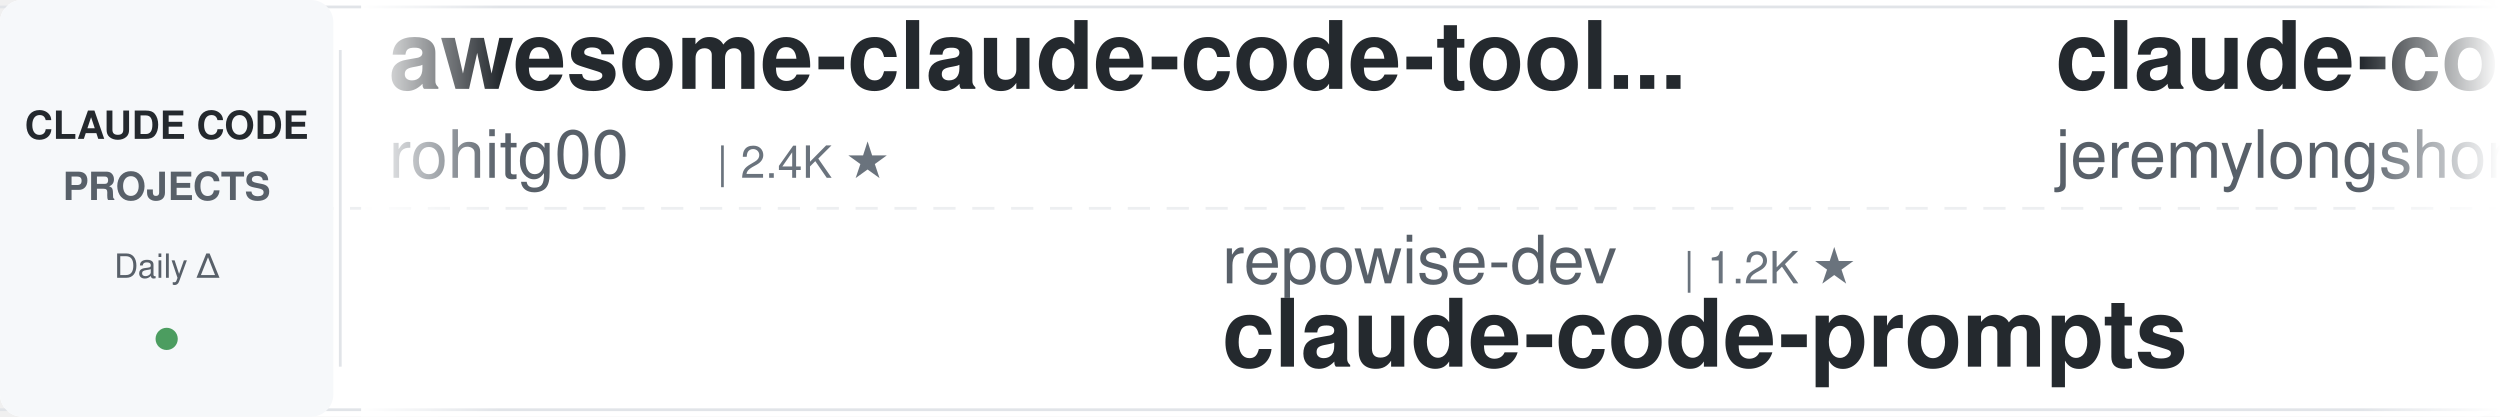
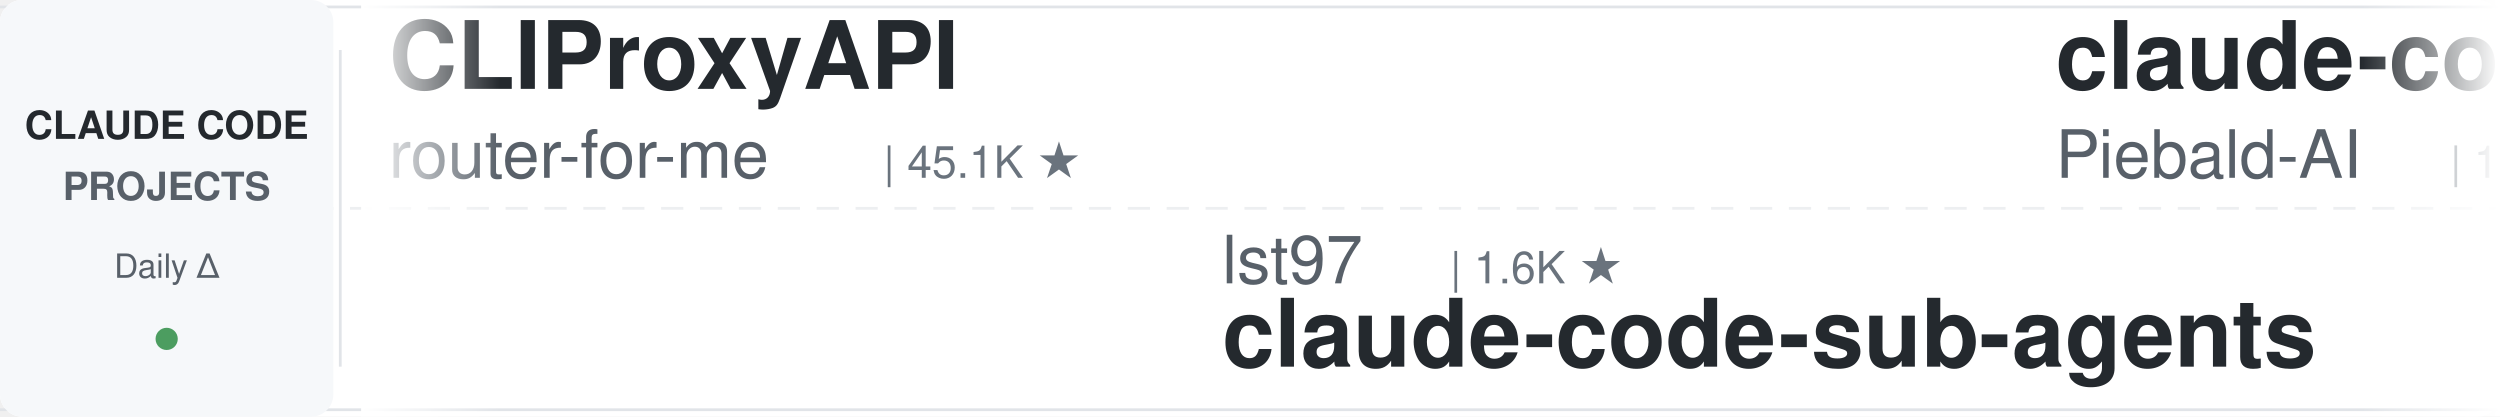
<svg xmlns="http://www.w3.org/2000/svg" width="900" height="150">
  <defs>
    <linearGradient id="leftFade" x1="0%" y1="0%" x2="100%" y2="0%">
      <stop offset="0%" style="stop-color:#ffffff;stop-opacity:1" />
      <stop offset="100%" style="stop-color:#ffffff;stop-opacity:0" />
    </linearGradient>
    <linearGradient id="rightFade" x1="0%" y1="0%" x2="100%" y2="0%">
      <stop offset="0%" style="stop-color:#ffffff;stop-opacity:0" />
      <stop offset="100%" style="stop-color:#ffffff;stop-opacity:1" />
    </linearGradient>
  </defs>
  <rect width="900" height="150" fill="#ffffff" rx="8" />
  <rect x="0" y="2" width="900" height="1" fill="#e1e4e8" />
  <rect x="0" y="147" width="900" height="1" fill="#e1e4e8" />
  <line x1="0" y1="75" x2="900" y2="75" stroke="#e1e4e8" stroke-width="1" stroke-dasharray="8 6" opacity="0.6" />
  <rect x="0" y="0" width="120" height="150" fill="#f6f8fa" rx="8" />
  <text x="60" y="50" font-family="-apple-system, BlinkMacSystemFont, 'Segoe UI', Helvetica, Arial, sans-serif" font-size="14" font-weight="600" fill="#24292e" text-anchor="middle">CLAUDE CODE</text>
  <text x="60" y="72" font-family="-apple-system, BlinkMacSystemFont, 'Segoe UI', Helvetica, Arial, sans-serif" font-size="14" font-weight="600" fill="#586069" text-anchor="middle">PROJECTS</text>
  <text x="60" y="100" font-family="-apple-system, BlinkMacSystemFont, 'Segoe UI', Helvetica, Arial, sans-serif" font-size="12" font-weight="500" fill="#586069" text-anchor="middle">Daily Δ</text>
  <circle cx="60" cy="122" r="4" fill="#22863a" opacity="0.8" />
  <rect x="122" y="18" width="1" height="114" fill="#e1e4e8" />
  <clipPath id="tickerClip">
    <rect x="130" y="0" width="770" height="150" />
  </clipPath>
  <g clip-path="url(#tickerClip)">
    <g id="tickerItems">
      <animateTransform attributeName="transform" attributeType="XML" type="translate" from="0 0" to="-3000 0" dur="54s" repeatCount="indefinite" />
      <g transform="translate(0, 0)">
-         <text x="140" y="32" font-family="-apple-system, BlinkMacSystemFont, 'Segoe UI', Helvetica, Arial, sans-serif" font-size="34" font-weight="600" fill="#24292e">awesome-claude-code-tool...</text>
-         <text x="140" y="64" font-family="-apple-system, BlinkMacSystemFont, 'Segoe UI', Helvetica, Arial, sans-serif" font-size="24" font-weight="400" fill="#586069">rohitg00</text>
-         <text x="258" y="64" font-family="-apple-system, BlinkMacSystemFont, 'Segoe UI', Helvetica, Arial, sans-serif" font-size="16" font-weight="500" fill="#6a737d">| 2.4K ★</text>
+         <text x="140" y="32" font-family="-apple-system, BlinkMacSystemFont, 'Segoe UI', Helvetica, Arial, sans-serif" font-size="34" font-weight="600" fill="#24292e">CLIProxyAPI</text>
+         <text x="140" y="64" font-family="-apple-system, BlinkMacSystemFont, 'Segoe UI', Helvetica, Arial, sans-serif" font-size="24" font-weight="400" fill="#586069">router-for-me</text>
+         <text x="318" y="64" font-family="-apple-system, BlinkMacSystemFont, 'Segoe UI', Helvetica, Arial, sans-serif" font-size="16" font-weight="500" fill="#6a737d">| 45.1K ★</text>
      </g>
      <g transform="translate(300, 0)">
-         <text x="140" y="102" font-family="-apple-system, BlinkMacSystemFont, 'Segoe UI', Helvetica, Arial, sans-serif" font-size="24" font-weight="400" fill="#586069">repowise-dev</text>
-         <text x="306" y="102" font-family="-apple-system, BlinkMacSystemFont, 'Segoe UI', Helvetica, Arial, sans-serif" font-size="16" font-weight="500" fill="#6a737d">| 1.2K ★</text>
-         <text x="140" y="132" font-family="-apple-system, BlinkMacSystemFont, 'Segoe UI', Helvetica, Arial, sans-serif" font-size="34" font-weight="600" fill="#24292e">claude-code-prompts</text>
+         <text x="140" y="102" font-family="-apple-system, BlinkMacSystemFont, 'Segoe UI', Helvetica, Arial, sans-serif" font-size="24" font-weight="400" fill="#586069">lst97</text>
+         <text x="222" y="102" font-family="-apple-system, BlinkMacSystemFont, 'Segoe UI', Helvetica, Arial, sans-serif" font-size="16" font-weight="500" fill="#6a737d">| 1.6K ★</text>
+         <text x="140" y="132" font-family="-apple-system, BlinkMacSystemFont, 'Segoe UI', Helvetica, Arial, sans-serif" font-size="34" font-weight="600" fill="#24292e">claude-code-sub-agents</text>
      </g>
      <g transform="translate(600, 0)">
-         <text x="140" y="32" font-family="-apple-system, BlinkMacSystemFont, 'Segoe UI', Helvetica, Arial, sans-serif" font-size="34" font-weight="600" fill="#24292e">claude-code-plugins-plus...</text>
-         <text x="140" y="64" font-family="-apple-system, BlinkMacSystemFont, 'Segoe UI', Helvetica, Arial, sans-serif" font-size="24" font-weight="400" fill="#586069">jeremylongshore</text>
-         <text x="342" y="64" font-family="-apple-system, BlinkMacSystemFont, 'Segoe UI', Helvetica, Arial, sans-serif" font-size="16" font-weight="500" fill="#6a737d">| 2.6K ★</text>
+         <text x="140" y="32" font-family="-apple-system, BlinkMacSystemFont, 'Segoe UI', Helvetica, Arial, sans-serif" font-size="34" font-weight="600" fill="#24292e">claude-code-system-promp...</text>
+         <text x="140" y="64" font-family="-apple-system, BlinkMacSystemFont, 'Segoe UI', Helvetica, Arial, sans-serif" font-size="24" font-weight="400" fill="#586069">Piebald-AI</text>
+         <text x="282" y="64" font-family="-apple-system, BlinkMacSystemFont, 'Segoe UI', Helvetica, Arial, sans-serif" font-size="16" font-weight="500" fill="#6a737d">| 12.0K ★</text>
      </g>
      <g transform="translate(900, 0)">
-         <text x="140" y="102" font-family="-apple-system, BlinkMacSystemFont, 'Segoe UI', Helvetica, Arial, sans-serif" font-size="24" font-weight="400" fill="#586069">LING71671</text>
-         <text x="270" y="102" font-family="-apple-system, BlinkMacSystemFont, 'Segoe UI', Helvetica, Arial, sans-serif" font-size="16" font-weight="500" fill="#6a737d">| 928 ★</text>
-         <text x="140" y="132" font-family="-apple-system, BlinkMacSystemFont, 'Segoe UI', Helvetica, Arial, sans-serif" font-size="34" font-weight="600" fill="#24292e">Open-ClaudeCode</text>
+         <text x="140" y="102" font-family="-apple-system, BlinkMacSystemFont, 'Segoe UI', Helvetica, Arial, sans-serif" font-size="24" font-weight="400" fill="#586069">feiskyer</text>
+         <text x="258" y="102" font-family="-apple-system, BlinkMacSystemFont, 'Segoe UI', Helvetica, Arial, sans-serif" font-size="16" font-weight="500" fill="#6a737d">| 1.6K ★</text>
+         <text x="140" y="132" font-family="-apple-system, BlinkMacSystemFont, 'Segoe UI', Helvetica, Arial, sans-serif" font-size="34" font-weight="600" fill="#24292e">claude-code-settings</text>
      </g>
      <g transform="translate(1200, 0)">
-         <text x="140" y="32" font-family="-apple-system, BlinkMacSystemFont, 'Segoe UI', Helvetica, Arial, sans-serif" font-size="34" font-weight="600" fill="#24292e">ECC</text>
-         <text x="140" y="64" font-family="-apple-system, BlinkMacSystemFont, 'Segoe UI', Helvetica, Arial, sans-serif" font-size="24" font-weight="400" fill="#586069">affaan-m</text>
-         <text x="258" y="64" font-family="-apple-system, BlinkMacSystemFont, 'Segoe UI', Helvetica, Arial, sans-serif" font-size="16" font-weight="500" fill="#6a737d">| 233.7K ★</text>
+         <text x="140" y="32" font-family="-apple-system, BlinkMacSystemFont, 'Segoe UI', Helvetica, Arial, sans-serif" font-size="34" font-weight="600" fill="#24292e">claude-code-prompts</text>
+         <text x="140" y="64" font-family="-apple-system, BlinkMacSystemFont, 'Segoe UI', Helvetica, Arial, sans-serif" font-size="24" font-weight="400" fill="#586069">repowise-dev</text>
+         <text x="306" y="64" font-family="-apple-system, BlinkMacSystemFont, 'Segoe UI', Helvetica, Arial, sans-serif" font-size="16" font-weight="500" fill="#6a737d">| 1.2K ★</text>
      </g>
      <g transform="translate(1500, 0)">
-         <text x="140" y="102" font-family="-apple-system, BlinkMacSystemFont, 'Segoe UI', Helvetica, Arial, sans-serif" font-size="24" font-weight="400" fill="#586069">xu-xiang</text>
-         <text x="258" y="102" font-family="-apple-system, BlinkMacSystemFont, 'Segoe UI', Helvetica, Arial, sans-serif" font-size="16" font-weight="500" fill="#6a737d">| 1.8K ★</text>
-         <text x="140" y="132" font-family="-apple-system, BlinkMacSystemFont, 'Segoe UI', Helvetica, Arial, sans-serif" font-size="34" font-weight="600" fill="#24292e">everything-claude-code-z...</text>
+         <text x="140" y="102" font-family="-apple-system, BlinkMacSystemFont, 'Segoe UI', Helvetica, Arial, sans-serif" font-size="24" font-weight="400" fill="#586069">JrCx7scC</text>
+         <text x="258" y="102" font-family="-apple-system, BlinkMacSystemFont, 'Segoe UI', Helvetica, Arial, sans-serif" font-size="16" font-weight="500" fill="#6a737d">| 370 ★</text>
+         <text x="140" y="132" font-family="-apple-system, BlinkMacSystemFont, 'Segoe UI', Helvetica, Arial, sans-serif" font-size="34" font-weight="600" fill="#24292e">claude-code-source</text>
      </g>
      <g transform="translate(1800, 0)">
-         <text x="140" y="32" font-family="-apple-system, BlinkMacSystemFont, 'Segoe UI', Helvetica, Arial, sans-serif" font-size="34" font-weight="600" fill="#24292e">oh-my-claudecode</text>
-         <text x="140" y="64" font-family="-apple-system, BlinkMacSystemFont, 'Segoe UI', Helvetica, Arial, sans-serif" font-size="24" font-weight="400" fill="#586069">Yeachan-Heo</text>
-         <text x="294" y="64" font-family="-apple-system, BlinkMacSystemFont, 'Segoe UI', Helvetica, Arial, sans-serif" font-size="16" font-weight="500" fill="#6a737d">| 38.1K ★</text>
+         <text x="140" y="32" font-family="-apple-system, BlinkMacSystemFont, 'Segoe UI', Helvetica, Arial, sans-serif" font-size="34" font-weight="600" fill="#24292e">claude-code-tips</text>
+         <text x="140" y="64" font-family="-apple-system, BlinkMacSystemFont, 'Segoe UI', Helvetica, Arial, sans-serif" font-size="24" font-weight="400" fill="#586069">ykdojo</text>
+         <text x="234" y="64" font-family="-apple-system, BlinkMacSystemFont, 'Segoe UI', Helvetica, Arial, sans-serif" font-size="16" font-weight="500" fill="#6a737d">| 9.5K ★</text>
      </g>
      <g transform="translate(2100, 0)">
-         <text x="140" y="102" font-family="-apple-system, BlinkMacSystemFont, 'Segoe UI', Helvetica, Arial, sans-serif" font-size="24" font-weight="400" fill="#586069">pedrohcgs</text>
-         <text x="270" y="102" font-family="-apple-system, BlinkMacSystemFont, 'Segoe UI', Helvetica, Arial, sans-serif" font-size="16" font-weight="500" fill="#6a737d">| 1.4K ★</text>
-         <text x="140" y="132" font-family="-apple-system, BlinkMacSystemFont, 'Segoe UI', Helvetica, Arial, sans-serif" font-size="34" font-weight="600" fill="#24292e">claude-code-my-workflow</text>
+         <text x="140" y="102" font-family="-apple-system, BlinkMacSystemFont, 'Segoe UI', Helvetica, Arial, sans-serif" font-size="24" font-weight="400" fill="#586069">Cranot</text>
+         <text x="234" y="102" font-family="-apple-system, BlinkMacSystemFont, 'Segoe UI', Helvetica, Arial, sans-serif" font-size="16" font-weight="500" fill="#6a737d">| 2.9K ★</text>
+         <text x="140" y="132" font-family="-apple-system, BlinkMacSystemFont, 'Segoe UI', Helvetica, Arial, sans-serif" font-size="34" font-weight="600" fill="#24292e">claude-code-guide</text>
      </g>
      <g transform="translate(2400, 0)">
-         <text x="140" y="32" font-family="-apple-system, BlinkMacSystemFont, 'Segoe UI', Helvetica, Arial, sans-serif" font-size="34" font-weight="600" fill="#24292e">claude-code-video-toolki...</text>
-         <text x="140" y="64" font-family="-apple-system, BlinkMacSystemFont, 'Segoe UI', Helvetica, Arial, sans-serif" font-size="24" font-weight="400" fill="#586069">digitalsamba</text>
-         <text x="306" y="64" font-family="-apple-system, BlinkMacSystemFont, 'Segoe UI', Helvetica, Arial, sans-serif" font-size="16" font-weight="500" fill="#6a737d">| 1.8K ★</text>
+         <text x="140" y="32" font-family="-apple-system, BlinkMacSystemFont, 'Segoe UI', Helvetica, Arial, sans-serif" font-size="34" font-weight="600" fill="#24292e">claude_codex_bridge</text>
+         <text x="140" y="64" font-family="-apple-system, BlinkMacSystemFont, 'Segoe UI', Helvetica, Arial, sans-serif" font-size="24" font-weight="400" fill="#586069">SeemSeam</text>
+         <text x="258" y="64" font-family="-apple-system, BlinkMacSystemFont, 'Segoe UI', Helvetica, Arial, sans-serif" font-size="16" font-weight="500" fill="#6a737d">| 3.3K ★</text>
      </g>
      <g transform="translate(2700, 0)">
-         <text x="140" y="102" font-family="-apple-system, BlinkMacSystemFont, 'Segoe UI', Helvetica, Arial, sans-serif" font-size="24" font-weight="400" fill="#586069">OneRedOak</text>
-         <text x="270" y="102" font-family="-apple-system, BlinkMacSystemFont, 'Segoe UI', Helvetica, Arial, sans-serif" font-size="16" font-weight="500" fill="#6a737d">| 3.9K ★</text>
-         <text x="140" y="132" font-family="-apple-system, BlinkMacSystemFont, 'Segoe UI', Helvetica, Arial, sans-serif" font-size="34" font-weight="600" fill="#24292e">claude-code-workflows</text>
+         <text x="140" y="102" font-family="-apple-system, BlinkMacSystemFont, 'Segoe UI', Helvetica, Arial, sans-serif" font-size="24" font-weight="400" fill="#586069">oboard</text>
+         <text x="234" y="102" font-family="-apple-system, BlinkMacSystemFont, 'Segoe UI', Helvetica, Arial, sans-serif" font-size="16" font-weight="500" fill="#6a737d">| 3.3K ★</text>
+         <text x="140" y="132" font-family="-apple-system, BlinkMacSystemFont, 'Segoe UI', Helvetica, Arial, sans-serif" font-size="34" font-weight="600" fill="#24292e">claude-code-rev</text>
      </g>
      <g transform="translate(3000, 0)">
-         <text x="140" y="32" font-family="-apple-system, BlinkMacSystemFont, 'Segoe UI', Helvetica, Arial, sans-serif" font-size="34" font-weight="600" fill="#24292e">awesome-claude-code-tool...</text>
-         <text x="140" y="64" font-family="-apple-system, BlinkMacSystemFont, 'Segoe UI', Helvetica, Arial, sans-serif" font-size="24" font-weight="400" fill="#586069">rohitg00</text>
-         <text x="258" y="64" font-family="-apple-system, BlinkMacSystemFont, 'Segoe UI', Helvetica, Arial, sans-serif" font-size="16" font-weight="500" fill="#6a737d">| 2.4K ★</text>
+         <text x="140" y="32" font-family="-apple-system, BlinkMacSystemFont, 'Segoe UI', Helvetica, Arial, sans-serif" font-size="34" font-weight="600" fill="#24292e">CLIProxyAPI</text>
+         <text x="140" y="64" font-family="-apple-system, BlinkMacSystemFont, 'Segoe UI', Helvetica, Arial, sans-serif" font-size="24" font-weight="400" fill="#586069">router-for-me</text>
+         <text x="318" y="64" font-family="-apple-system, BlinkMacSystemFont, 'Segoe UI', Helvetica, Arial, sans-serif" font-size="16" font-weight="500" fill="#6a737d">| 45.1K ★</text>
      </g>
      <g transform="translate(3300, 0)">
-         <text x="140" y="102" font-family="-apple-system, BlinkMacSystemFont, 'Segoe UI', Helvetica, Arial, sans-serif" font-size="24" font-weight="400" fill="#586069">repowise-dev</text>
-         <text x="306" y="102" font-family="-apple-system, BlinkMacSystemFont, 'Segoe UI', Helvetica, Arial, sans-serif" font-size="16" font-weight="500" fill="#6a737d">| 1.2K ★</text>
-         <text x="140" y="132" font-family="-apple-system, BlinkMacSystemFont, 'Segoe UI', Helvetica, Arial, sans-serif" font-size="34" font-weight="600" fill="#24292e">claude-code-prompts</text>
+         <text x="140" y="102" font-family="-apple-system, BlinkMacSystemFont, 'Segoe UI', Helvetica, Arial, sans-serif" font-size="24" font-weight="400" fill="#586069">lst97</text>
+         <text x="222" y="102" font-family="-apple-system, BlinkMacSystemFont, 'Segoe UI', Helvetica, Arial, sans-serif" font-size="16" font-weight="500" fill="#6a737d">| 1.6K ★</text>
+         <text x="140" y="132" font-family="-apple-system, BlinkMacSystemFont, 'Segoe UI', Helvetica, Arial, sans-serif" font-size="34" font-weight="600" fill="#24292e">claude-code-sub-agents</text>
      </g>
      <g transform="translate(3600, 0)">
-         <text x="140" y="32" font-family="-apple-system, BlinkMacSystemFont, 'Segoe UI', Helvetica, Arial, sans-serif" font-size="34" font-weight="600" fill="#24292e">claude-code-plugins-plus...</text>
-         <text x="140" y="64" font-family="-apple-system, BlinkMacSystemFont, 'Segoe UI', Helvetica, Arial, sans-serif" font-size="24" font-weight="400" fill="#586069">jeremylongshore</text>
-         <text x="342" y="64" font-family="-apple-system, BlinkMacSystemFont, 'Segoe UI', Helvetica, Arial, sans-serif" font-size="16" font-weight="500" fill="#6a737d">| 2.6K ★</text>
+         <text x="140" y="32" font-family="-apple-system, BlinkMacSystemFont, 'Segoe UI', Helvetica, Arial, sans-serif" font-size="34" font-weight="600" fill="#24292e">claude-code-system-promp...</text>
+         <text x="140" y="64" font-family="-apple-system, BlinkMacSystemFont, 'Segoe UI', Helvetica, Arial, sans-serif" font-size="24" font-weight="400" fill="#586069">Piebald-AI</text>
+         <text x="282" y="64" font-family="-apple-system, BlinkMacSystemFont, 'Segoe UI', Helvetica, Arial, sans-serif" font-size="16" font-weight="500" fill="#6a737d">| 12.0K ★</text>
      </g>
      <g transform="translate(3900, 0)">
-         <text x="140" y="102" font-family="-apple-system, BlinkMacSystemFont, 'Segoe UI', Helvetica, Arial, sans-serif" font-size="24" font-weight="400" fill="#586069">LING71671</text>
-         <text x="270" y="102" font-family="-apple-system, BlinkMacSystemFont, 'Segoe UI', Helvetica, Arial, sans-serif" font-size="16" font-weight="500" fill="#6a737d">| 928 ★</text>
-         <text x="140" y="132" font-family="-apple-system, BlinkMacSystemFont, 'Segoe UI', Helvetica, Arial, sans-serif" font-size="34" font-weight="600" fill="#24292e">Open-ClaudeCode</text>
+         <text x="140" y="102" font-family="-apple-system, BlinkMacSystemFont, 'Segoe UI', Helvetica, Arial, sans-serif" font-size="24" font-weight="400" fill="#586069">feiskyer</text>
+         <text x="258" y="102" font-family="-apple-system, BlinkMacSystemFont, 'Segoe UI', Helvetica, Arial, sans-serif" font-size="16" font-weight="500" fill="#6a737d">| 1.6K ★</text>
+         <text x="140" y="132" font-family="-apple-system, BlinkMacSystemFont, 'Segoe UI', Helvetica, Arial, sans-serif" font-size="34" font-weight="600" fill="#24292e">claude-code-settings</text>
      </g>
    </g>
  </g>
  <rect x="130" y="0" width="50" height="150" fill="url(#leftFade)" />
  <rect x="850" y="0" width="50" height="150" fill="url(#rightFade)" />
</svg>
